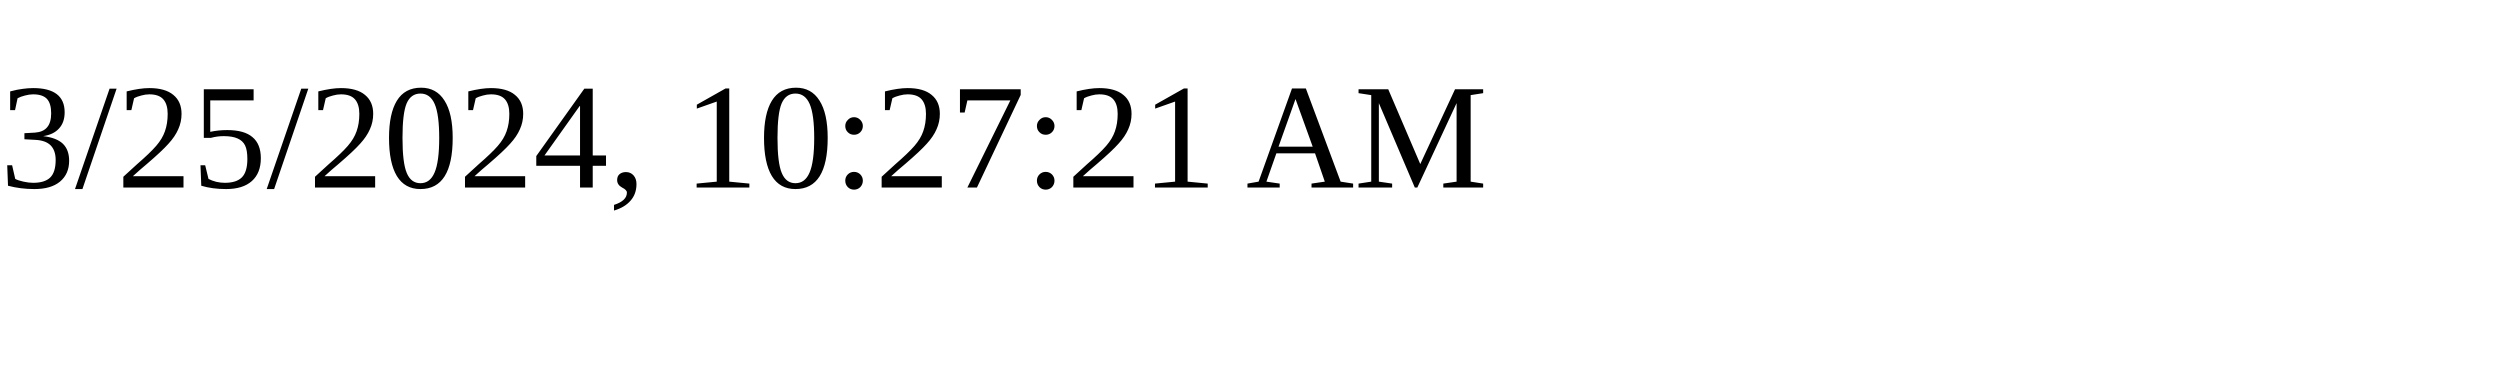
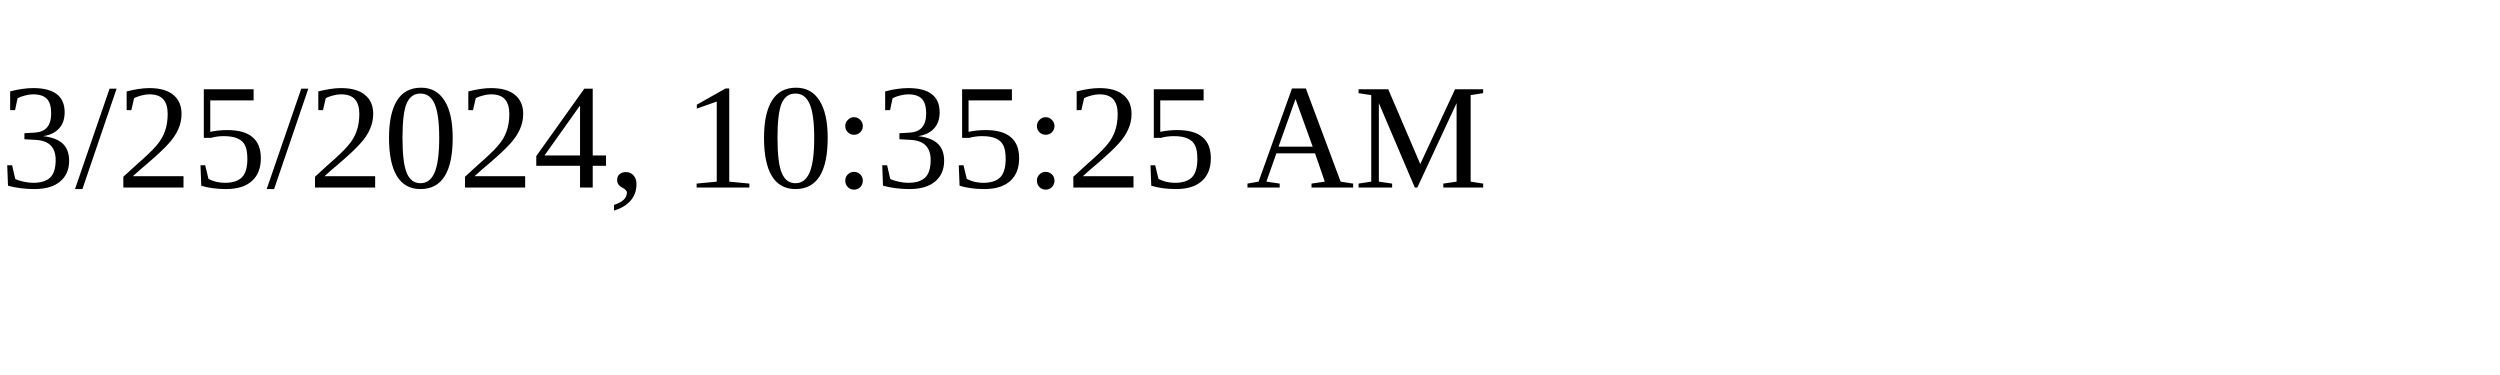
<svg xmlns="http://www.w3.org/2000/svg" height="30" width="200">
-   <text x="0" y="15">3/25/2024, 10:27:21 AM</text>
+   <text x="0" y="15">3/25/2024, 10:35:25 AM</text>
</svg>
